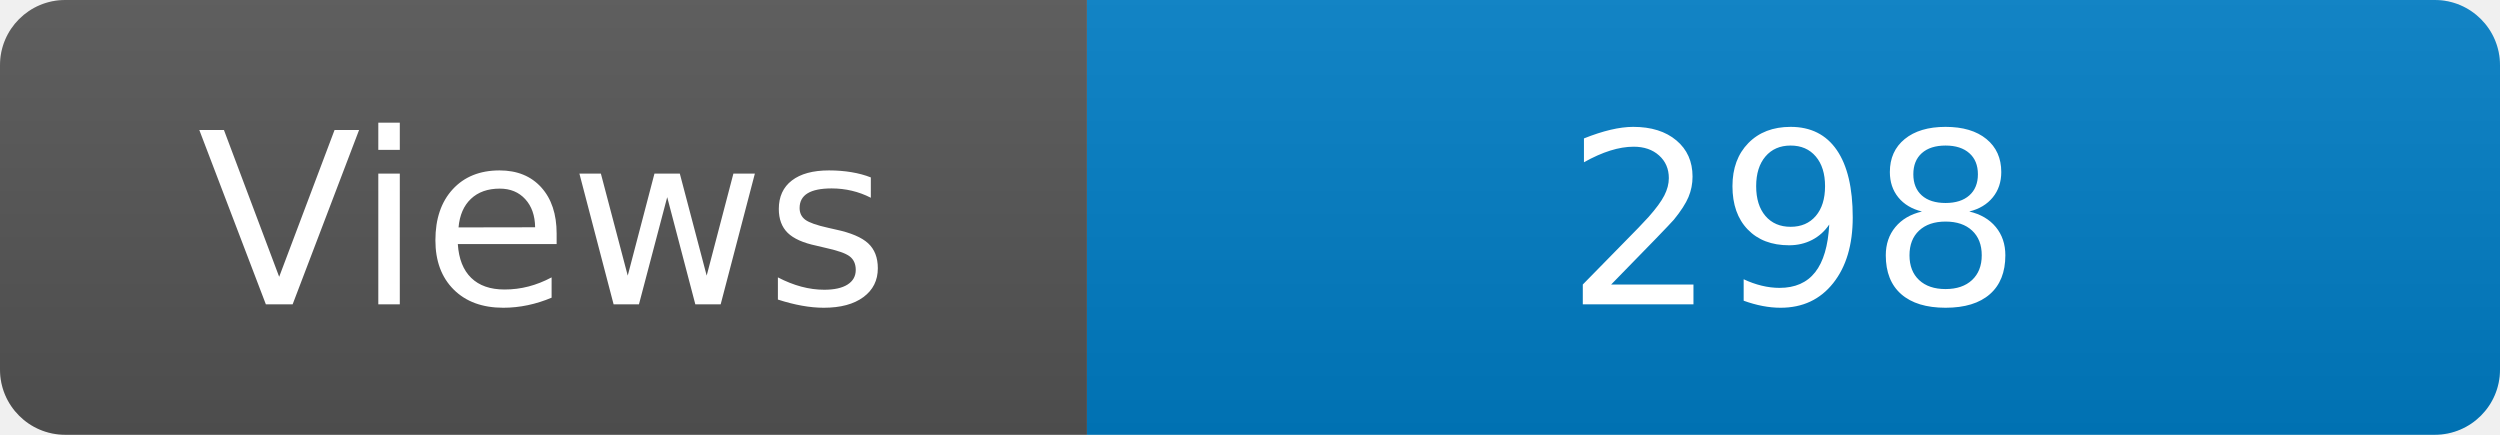
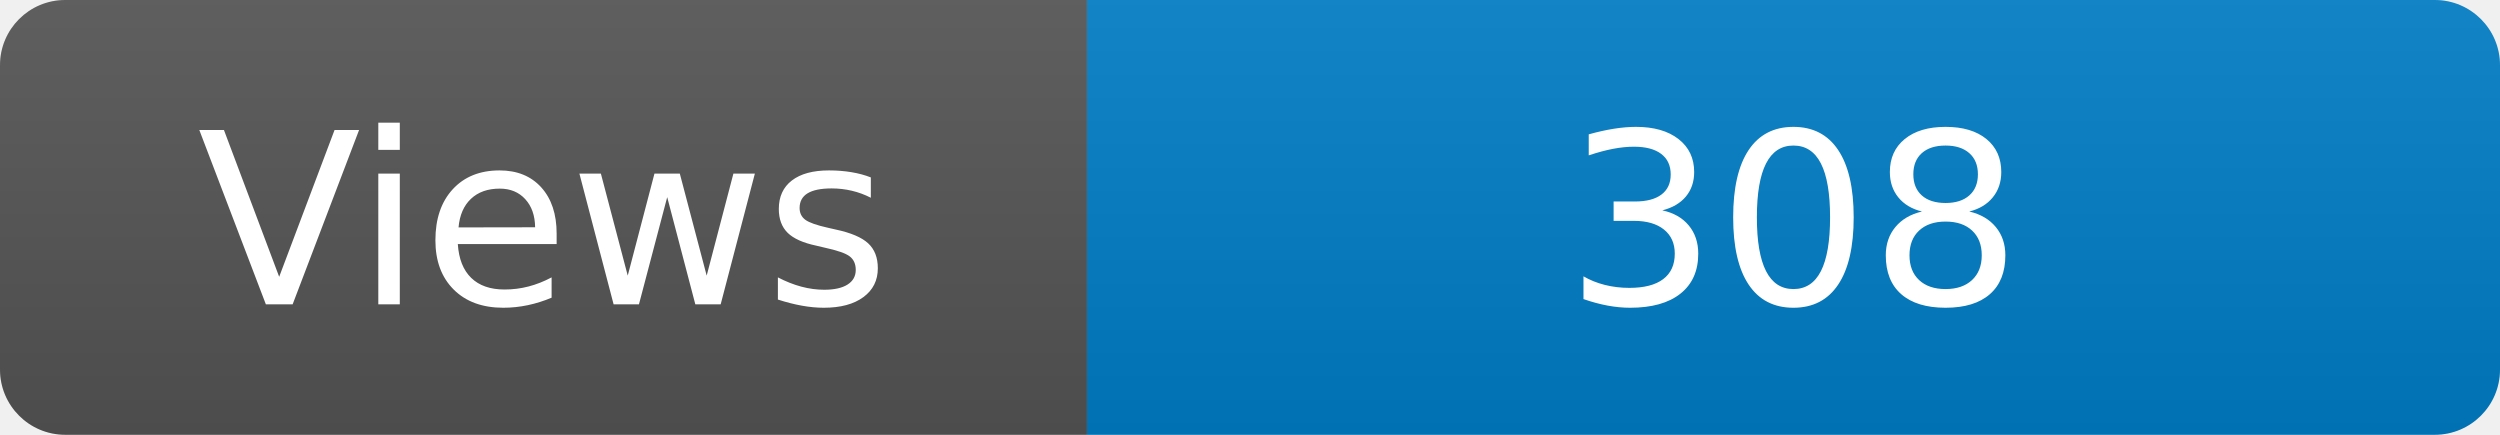
<svg xmlns="http://www.w3.org/2000/svg" width="115" height="20" role="img" aria-label="Maintained?: yes">
  <linearGradient id="s" x2="0" y2="100%">
    <stop offset="0" stop-color="#bbb" stop-opacity=".1" />
    <stop offset="1" stop-opacity=".1" />
  </linearGradient>
  <clipPath id="r">
    <rect width="115" height="20" rx="3" fill="#fff" />
  </clipPath>
  <g clip-path="url(#r)">
    <rect width="50" height="20" fill="#555" />
    <rect x="50" width="160" height="20" fill="#007ec6" />
    <rect width="115" height="20" fill="url(#s)" />
  </g>
  <g fill="#fff" text-anchor="middle" font-family="Verdana,Geneva,DejaVu Sans,sans-serif" font-size="110">
    <text x="250" y="140" transform="scale(.1)" fill="#fff">Views</text>
-     <text x="825" y="140" transform="scale(.1)" fill="#fff">298</text>
+     <text x="825" y="140" transform="scale(.1)" fill="#fff">308</text>
  </g>
</svg>
